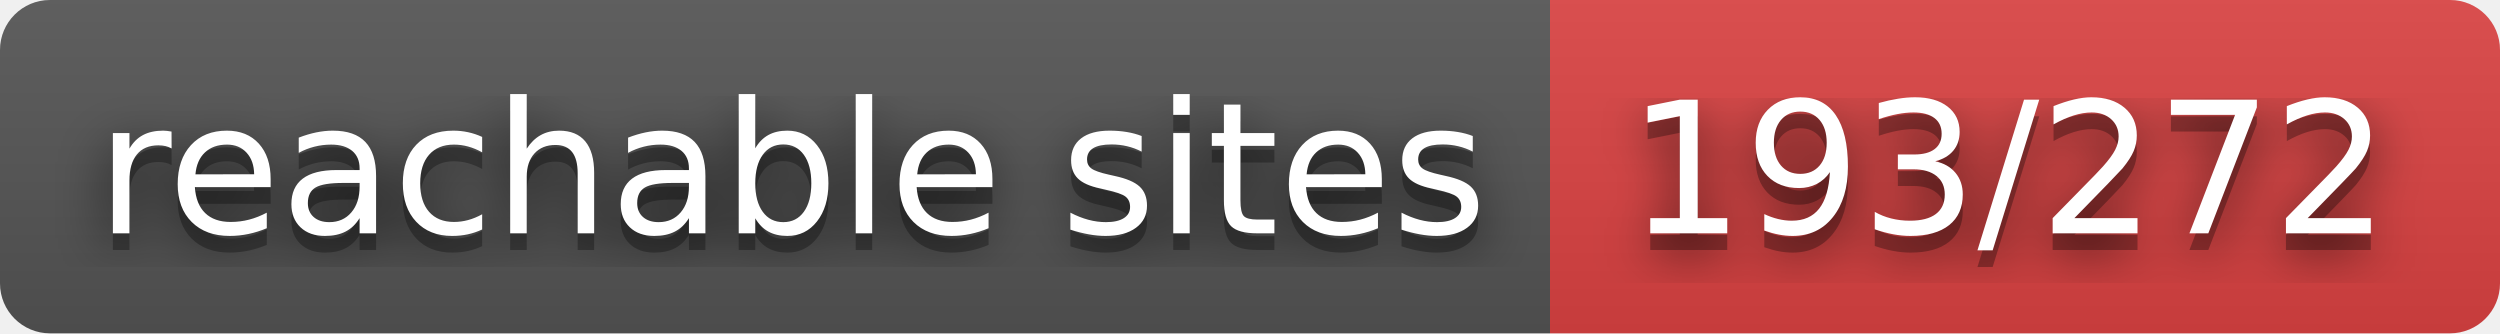
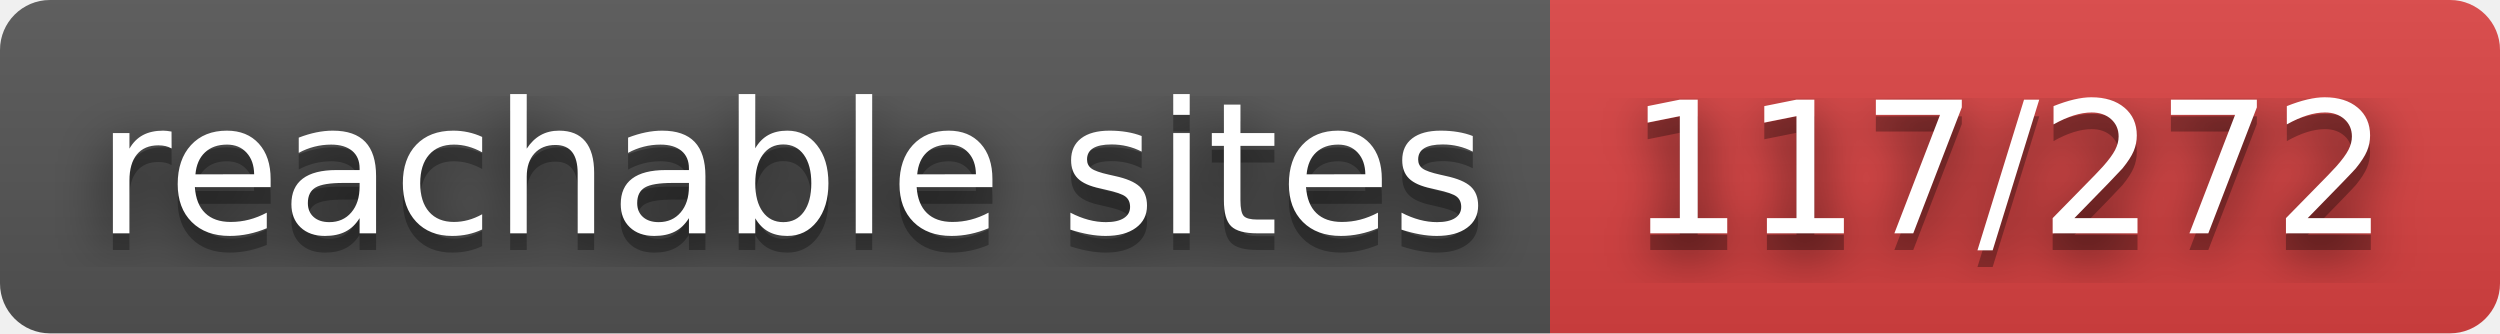
- <svg xmlns="http://www.w3.org/2000/svg" width="150" height="20" role="img" aria-label="reachable sites: 193/272">
+ <svg xmlns="http://www.w3.org/2000/svg" width="150" height="20" role="img" aria-label="reachable sites: 117/272">
  <filter id="blur">
    <feGaussianBlur stdDeviation="16" />
  </filter>
  <linearGradient id="s" x2="0" y2="100%">
    <stop offset="0" stop-color="#bbb" stop-opacity=".1" />
    <stop offset="1" stop-opacity=".1" />
  </linearGradient>
  <clipPath id="r">
    <rect width="150" height="20" rx="3" />
  </clipPath>
  <g clip-path="url(#r)">
    <rect width="93" height="20" fill="#555" />
    <rect x="93" width="57" height="20" fill="#dd4343" />
    <rect width="150" height="20" fill="url(#s)" />
  </g>
  <g fill="#fff" text-anchor="middle" font-family="Verdana,Geneva,DejaVu Sans,sans-serif" text-rendering="geometricPrecision" font-size="110">
    <g transform="scale(.1)">
      <g aria-hidden="true" fill="#010101">
        <text x="475" y="150" fill-opacity=".8" filter="url(#blur)" textLength="830">reachable sites</text>
        <text x="475" y="150" fill-opacity=".3" textLength="830">reachable sites</text>
      </g>
      <text x="475" y="140" textLength="830">reachable sites</text>
    </g>
    <g transform="scale(.1)">
      <g aria-hidden="true" fill="#010101">
-         <text x="1205" y="150" fill-opacity=".8" filter="url(#blur)" textLength="470">193/272</text>
-         <text x="1205" y="150" fill-opacity=".3" textLength="470">193/272</text>
+         <text x="1205" y="150" fill-opacity=".8" filter="url(#blur)" textLength="470">117/272</text>
+         <text x="1205" y="150" fill-opacity=".3" textLength="470">117/272</text>
      </g>
-       <text x="1205" y="140" textLength="470">193/272</text>
+       <text x="1205" y="140" textLength="470">117/272</text>
    </g>
  </g>
</svg>
